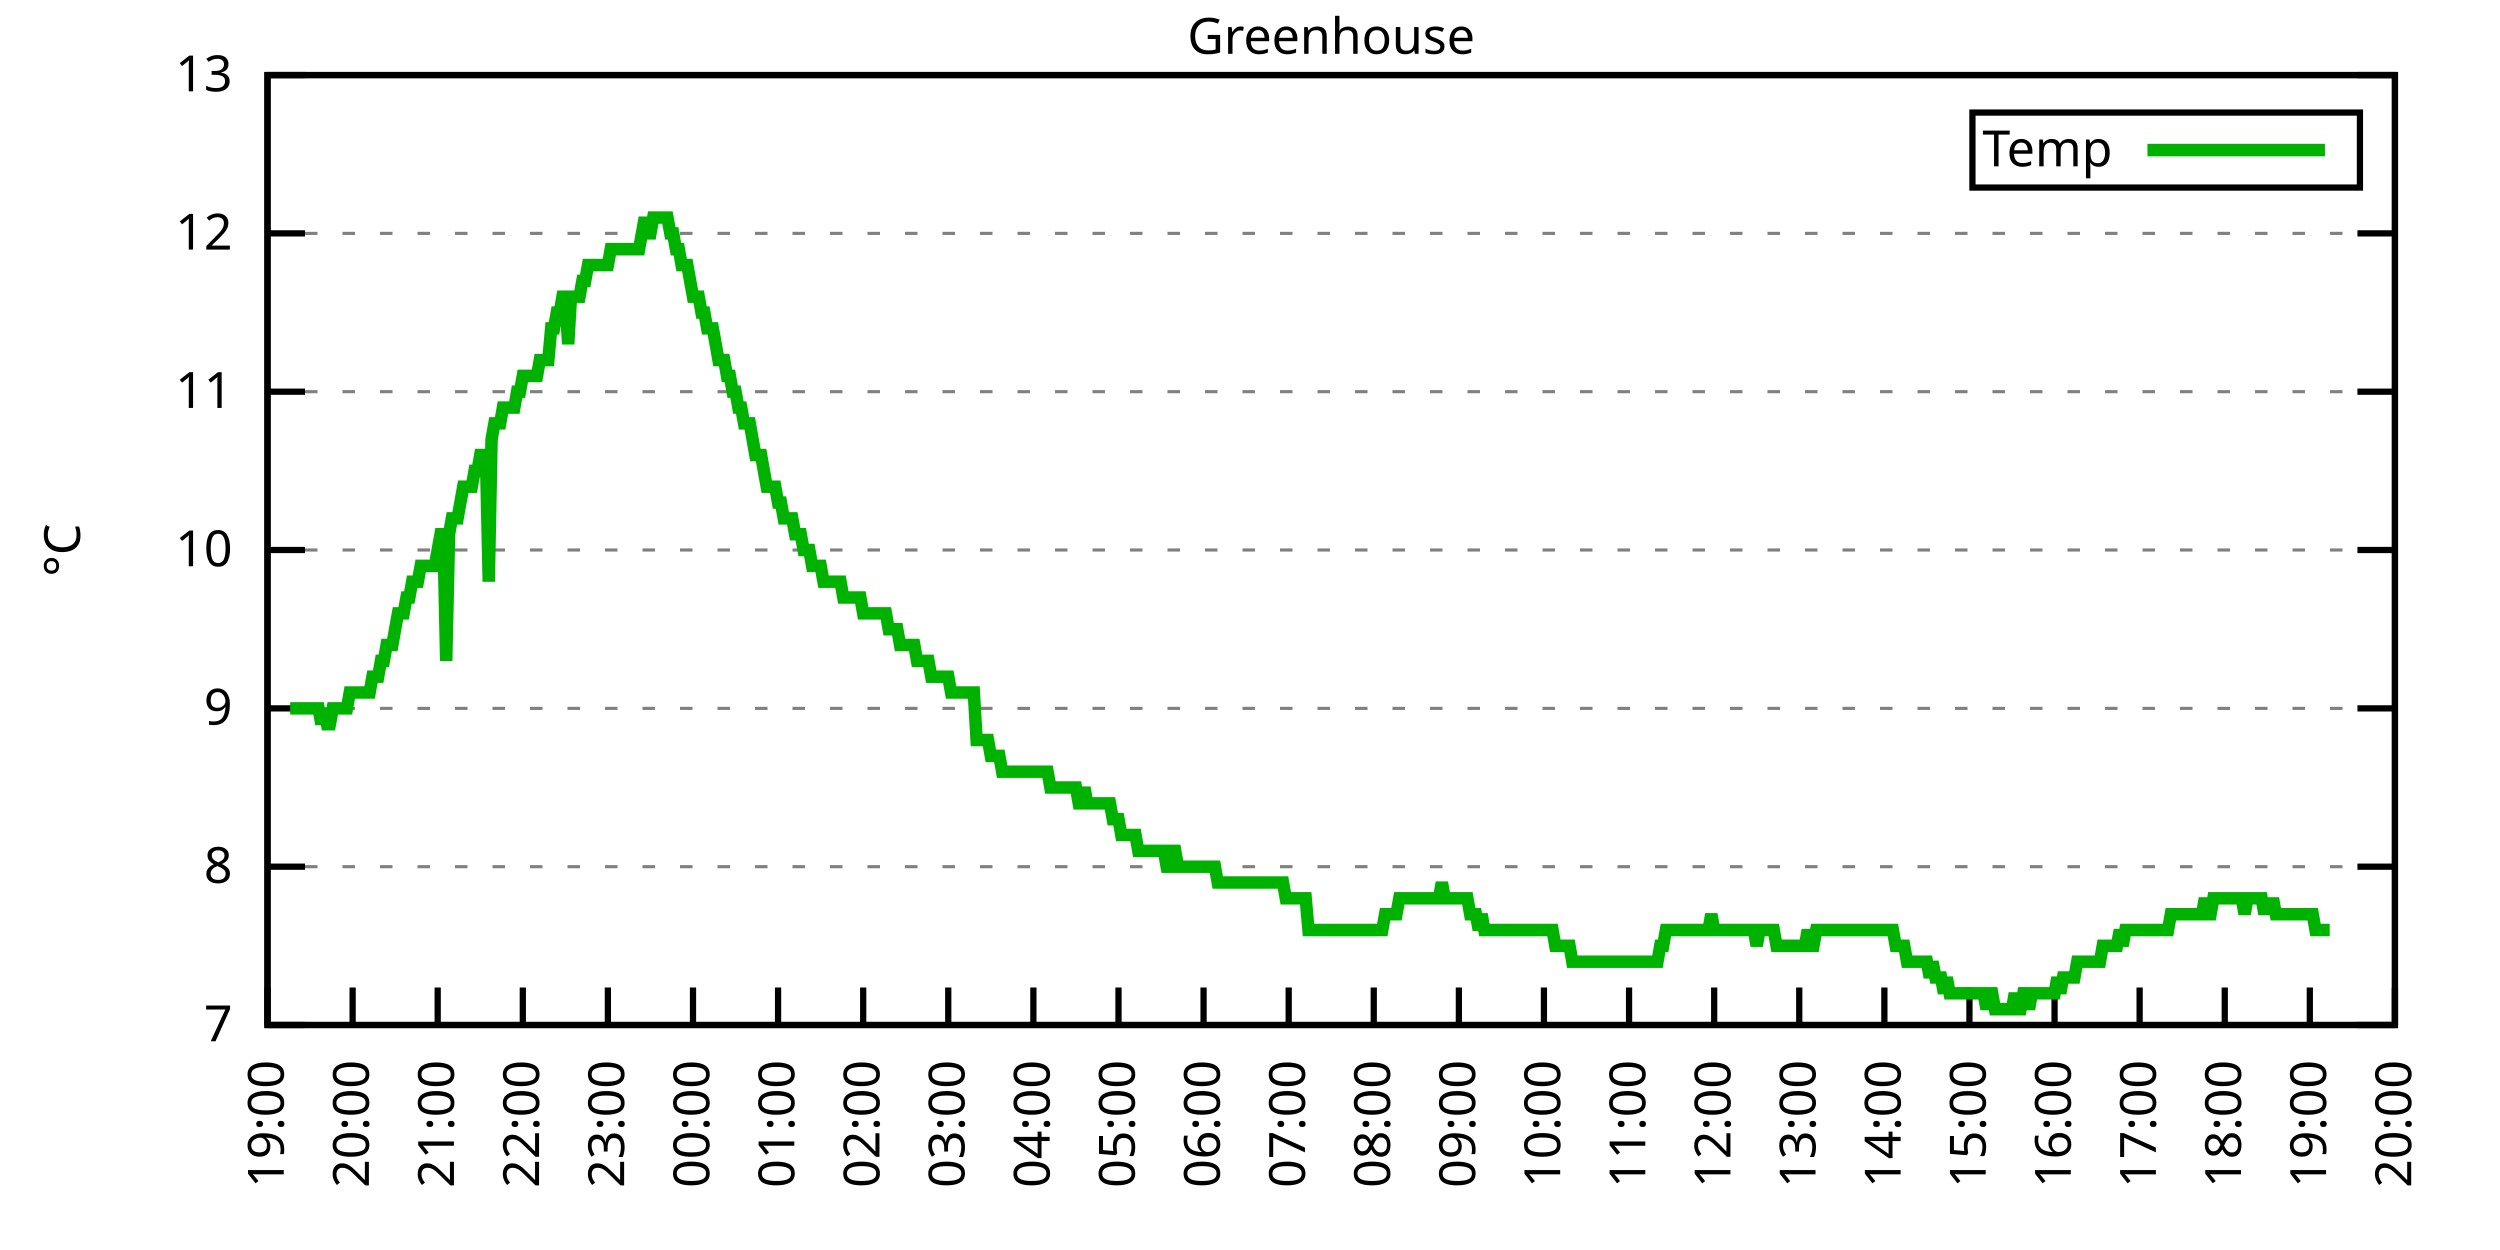
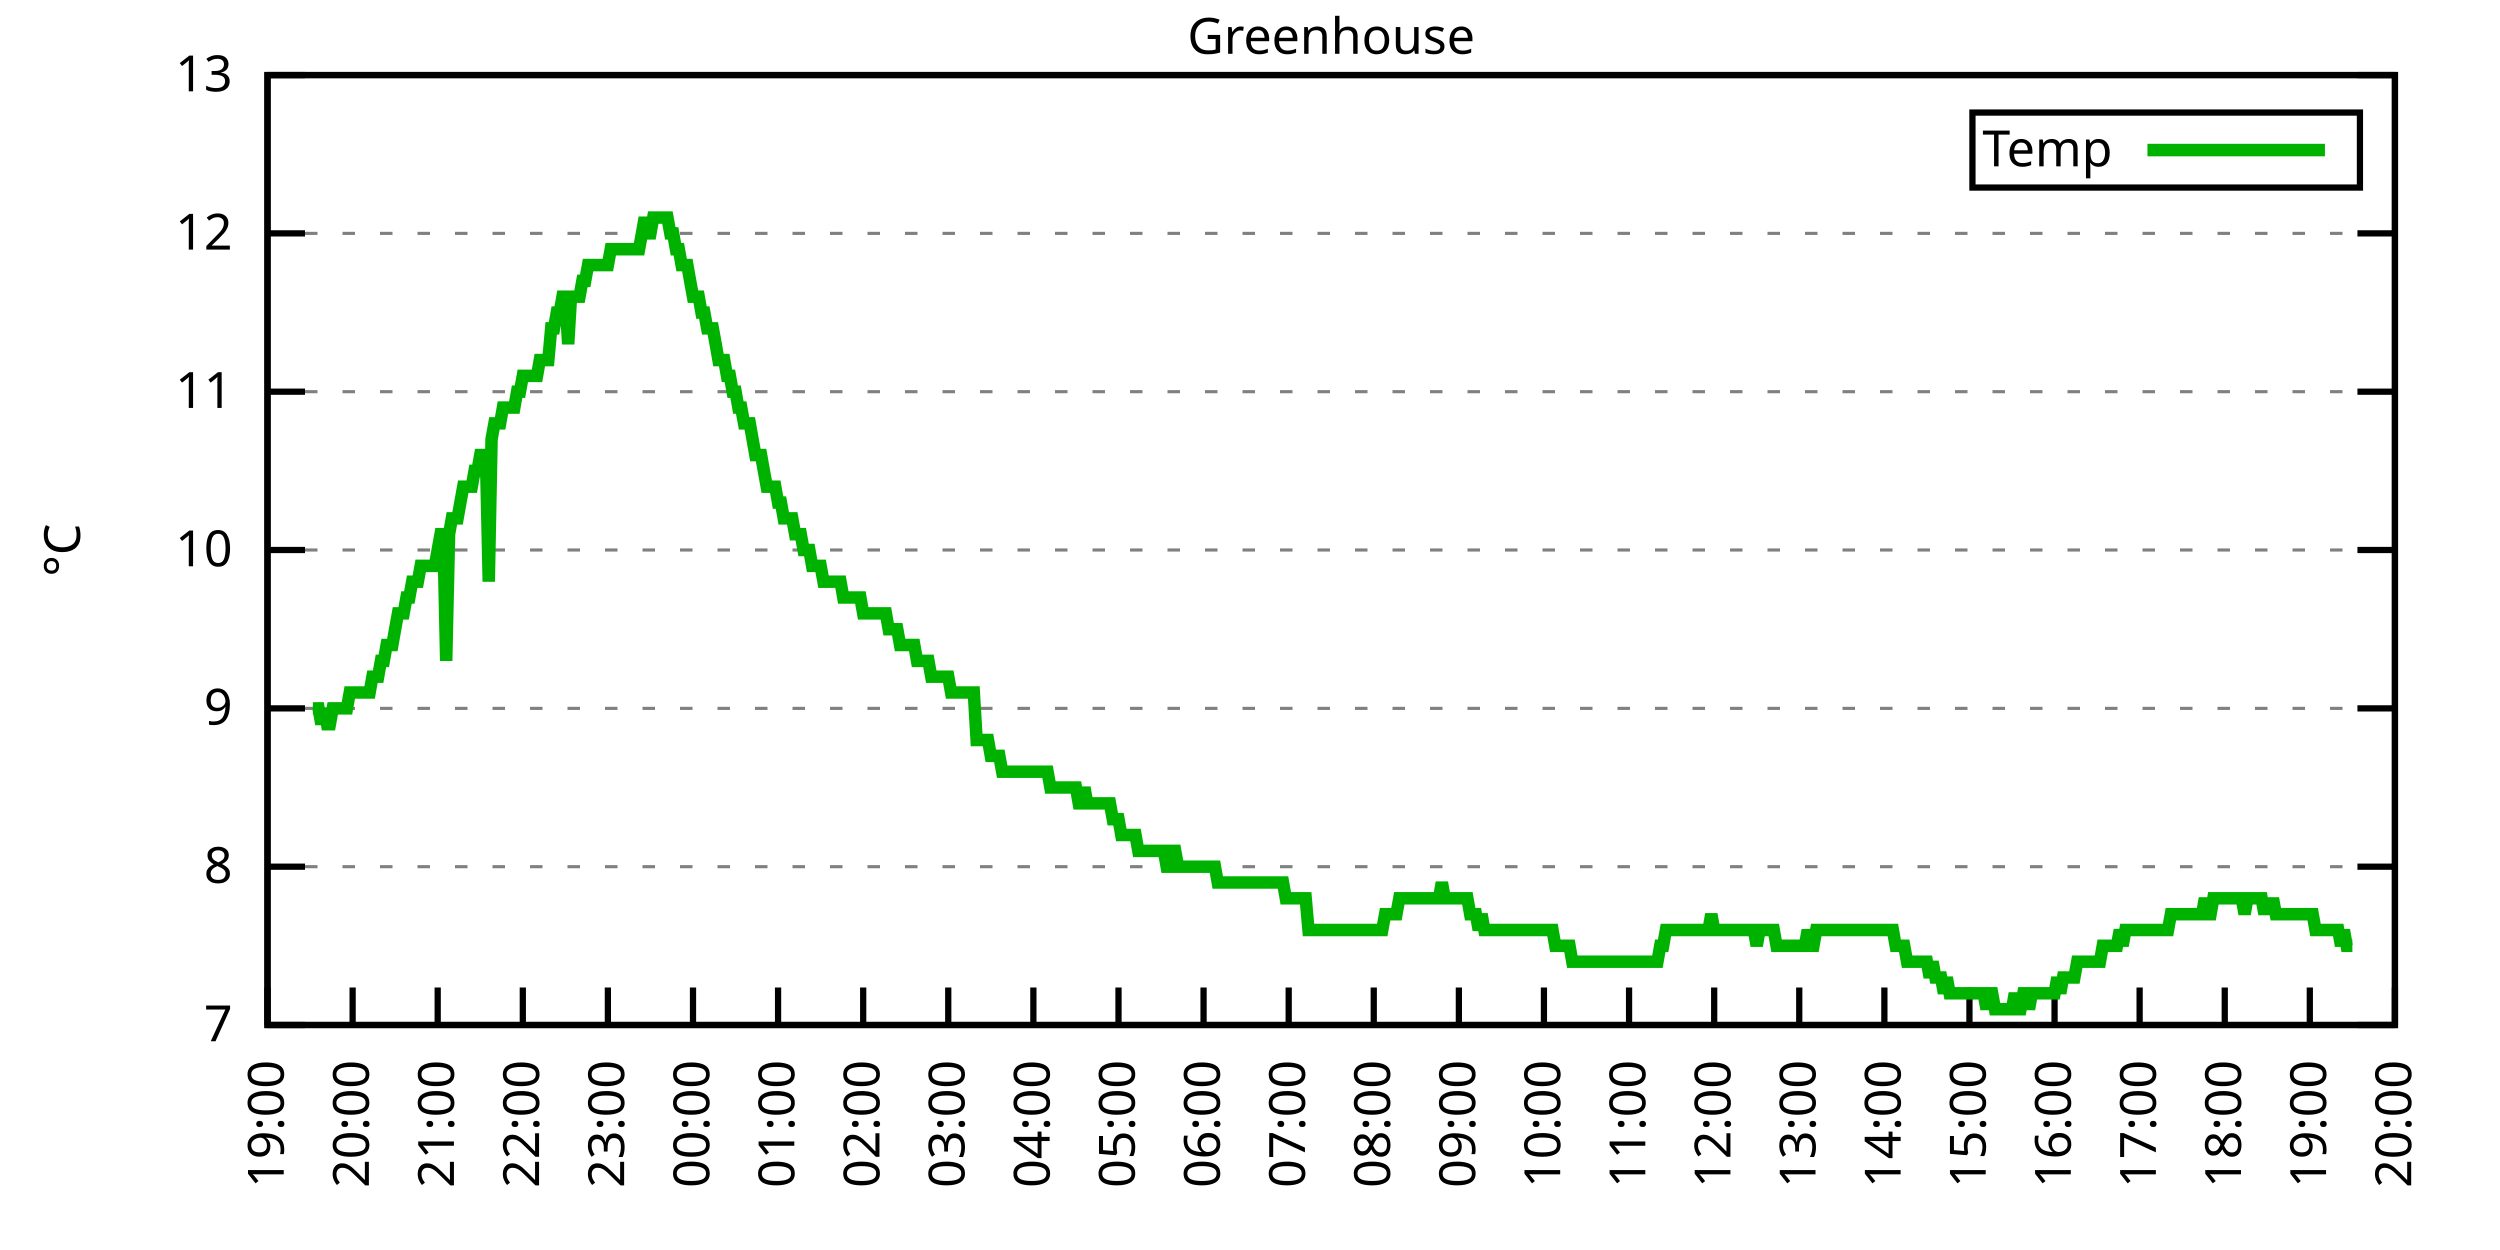
<svg xmlns="http://www.w3.org/2000/svg" xmlns:xlink="http://www.w3.org/1999/xlink" width="400" height="200" viewBox="0 0 400 200">
  <g id="gnuplot_canvas">
    <rect x="0" y="0" width="400" height="200" fill="none" />
    <defs>
      <circle id="gpDot" r="0.5" stroke-width="0.5" stroke="currentColor" />
      <path id="gpPt0" stroke-width="0.333" stroke="currentColor" d="M-1,0 h2 M0,-1 v2" />
      <path id="gpPt1" stroke-width="0.333" stroke="currentColor" d="M-1,-1 L1,1 M1,-1 L-1,1" />
      <path id="gpPt2" stroke-width="0.333" stroke="currentColor" d="M-1,0 L1,0 M0,-1 L0,1 M-1,-1 L1,1 M-1,1 L1,-1" />
      <rect id="gpPt3" stroke-width="0.333" stroke="currentColor" x="-1" y="-1" width="2" height="2" />
      <rect id="gpPt4" stroke-width="0.333" stroke="currentColor" fill="currentColor" x="-1" y="-1" width="2" height="2" />
      <circle id="gpPt5" stroke-width="0.333" stroke="currentColor" cx="0" cy="0" r="1" />
      <use xlink:href="#gpPt5" id="gpPt6" fill="currentColor" stroke="none" />
      <path id="gpPt7" stroke-width="0.333" stroke="currentColor" d="M0,-1.33 L-1.33,0.67 L1.33,0.67 z" />
      <use xlink:href="#gpPt7" id="gpPt8" fill="currentColor" stroke="none" />
      <use xlink:href="#gpPt7" id="gpPt9" stroke="currentColor" transform="rotate(180)" />
      <use xlink:href="#gpPt9" id="gpPt10" fill="currentColor" stroke="none" />
      <use xlink:href="#gpPt3" id="gpPt11" stroke="currentColor" transform="rotate(45)" />
      <use xlink:href="#gpPt11" id="gpPt12" fill="currentColor" stroke="none" />
      <path id="gpPt13" stroke-width="0.333" stroke="currentColor" d="M0,1.330 L1.265,0.411 L0.782,-1.067 L-0.782,-1.076 L-1.265,0.411 z" />
      <use xlink:href="#gpPt13" id="gpPt14" fill="currentColor" stroke="none" />
      <filter id="textbox" filterUnits="objectBoundingBox" x="0" y="0" height="1" width="1">
        <feFlood flood-color="white" flood-opacity="1" result="bgnd" />
        <feComposite in="SourceGraphic" in2="bgnd" operator="atop" />
      </filter>
      <filter id="greybox" filterUnits="objectBoundingBox" x="0" y="0" height="1" width="1">
        <feFlood flood-color="lightgrey" flood-opacity="1" result="grey" />
        <feComposite in="SourceGraphic" in2="grey" operator="atop" />
      </filter>
    </defs>
    <g fill="none" color="white" stroke="currentColor" stroke-width="1.00" stroke-linecap="butt" stroke-linejoin="miter">
</g>
    <g fill="none" color="black" stroke="currentColor" stroke-width="1.00" stroke-linecap="butt" stroke-linejoin="miter">
      <g stroke="none" shape-rendering="crispEdges">
        <polygon fill="rgb(255, 255, 255)" points="42.80,164.00 383.18,164.00 383.18,12.02 42.80,12.02 " />
      </g>
    </g>
    <g fill="none" color="black" stroke="currentColor" stroke-width="1.00" stroke-linecap="butt" stroke-linejoin="miter">
</g>
    <g fill="none" color="black" stroke="black" stroke-width="0.50" stroke-linecap="butt" stroke-linejoin="miter">
</g>
    <g fill="none" color="gray" stroke="currentColor" stroke-width="0.50" stroke-linecap="butt" stroke-linejoin="miter">
      <path stroke="gray" stroke-dasharray="2,4" class="gridline" d="M42.80,164.00 L383.19,164.00  " />
    </g>
    <g fill="none" color="gray" stroke="gray" stroke-width="1.00" stroke-linecap="butt" stroke-linejoin="miter">
</g>
    <g fill="none" color="black" stroke="currentColor" stroke-width="1.00" stroke-linecap="butt" stroke-linejoin="miter">
      <path stroke="black" d="M42.80,164.00 L48.80,164.00 M383.19,164.00 L377.19,164.00  " />
      <g transform="translate(37.20,166.60)" stroke="none" fill="black" font-family="Sans" font-size="8.00" text-anchor="end">
        <text>
          <tspan font-family="Sans"> 7</tspan>
        </text>
      </g>
    </g>
    <g fill="none" color="black" stroke="currentColor" stroke-width="1.00" stroke-linecap="butt" stroke-linejoin="miter">
</g>
    <g fill="none" color="black" stroke="black" stroke-width="0.50" stroke-linecap="butt" stroke-linejoin="miter">
</g>
    <g fill="none" color="gray" stroke="currentColor" stroke-width="0.50" stroke-linecap="butt" stroke-linejoin="miter">
      <path stroke="gray" stroke-dasharray="2,4" class="gridline" d="M42.80,138.67 L383.19,138.67  " />
    </g>
    <g fill="none" color="gray" stroke="gray" stroke-width="1.00" stroke-linecap="butt" stroke-linejoin="miter">
</g>
    <g fill="none" color="black" stroke="currentColor" stroke-width="1.00" stroke-linecap="butt" stroke-linejoin="miter">
      <path stroke="black" d="M42.80,138.67 L48.80,138.67 M383.19,138.67 L377.19,138.67  " />
      <g transform="translate(37.20,141.27)" stroke="none" fill="black" font-family="Sans" font-size="8.00" text-anchor="end">
        <text>
          <tspan font-family="Sans"> 8</tspan>
        </text>
      </g>
    </g>
    <g fill="none" color="black" stroke="currentColor" stroke-width="1.00" stroke-linecap="butt" stroke-linejoin="miter">
</g>
    <g fill="none" color="black" stroke="black" stroke-width="0.50" stroke-linecap="butt" stroke-linejoin="miter">
</g>
    <g fill="none" color="gray" stroke="currentColor" stroke-width="0.50" stroke-linecap="butt" stroke-linejoin="miter">
      <path stroke="gray" stroke-dasharray="2,4" class="gridline" d="M42.80,113.34 L383.19,113.34  " />
    </g>
    <g fill="none" color="gray" stroke="gray" stroke-width="1.00" stroke-linecap="butt" stroke-linejoin="miter">
</g>
    <g fill="none" color="black" stroke="currentColor" stroke-width="1.00" stroke-linecap="butt" stroke-linejoin="miter">
      <path stroke="black" d="M42.80,113.34 L48.80,113.34 M383.19,113.34 L377.19,113.34  " />
      <g transform="translate(37.20,115.94)" stroke="none" fill="black" font-family="Sans" font-size="8.00" text-anchor="end">
        <text>
          <tspan font-family="Sans"> 9</tspan>
        </text>
      </g>
    </g>
    <g fill="none" color="black" stroke="currentColor" stroke-width="1.00" stroke-linecap="butt" stroke-linejoin="miter">
</g>
    <g fill="none" color="black" stroke="black" stroke-width="0.50" stroke-linecap="butt" stroke-linejoin="miter">
</g>
    <g fill="none" color="gray" stroke="currentColor" stroke-width="0.50" stroke-linecap="butt" stroke-linejoin="miter">
      <path stroke="gray" stroke-dasharray="2,4" class="gridline" d="M42.80,88.00 L383.19,88.00  " />
    </g>
    <g fill="none" color="gray" stroke="gray" stroke-width="1.00" stroke-linecap="butt" stroke-linejoin="miter">
</g>
    <g fill="none" color="black" stroke="currentColor" stroke-width="1.00" stroke-linecap="butt" stroke-linejoin="miter">
      <path stroke="black" d="M42.80,88.00 L48.80,88.00 M383.19,88.00 L377.19,88.00  " />
      <g transform="translate(37.20,90.60)" stroke="none" fill="black" font-family="Sans" font-size="8.00" text-anchor="end">
        <text>
          <tspan font-family="Sans"> 10</tspan>
        </text>
      </g>
    </g>
    <g fill="none" color="black" stroke="currentColor" stroke-width="1.00" stroke-linecap="butt" stroke-linejoin="miter">
</g>
    <g fill="none" color="black" stroke="black" stroke-width="0.50" stroke-linecap="butt" stroke-linejoin="miter">
</g>
    <g fill="none" color="gray" stroke="currentColor" stroke-width="0.50" stroke-linecap="butt" stroke-linejoin="miter">
      <path stroke="gray" stroke-dasharray="2,4" class="gridline" d="M42.80,62.67 L383.19,62.67  " />
    </g>
    <g fill="none" color="gray" stroke="gray" stroke-width="1.00" stroke-linecap="butt" stroke-linejoin="miter">
</g>
    <g fill="none" color="black" stroke="currentColor" stroke-width="1.00" stroke-linecap="butt" stroke-linejoin="miter">
      <path stroke="black" d="M42.80,62.67 L48.80,62.67 M383.19,62.67 L377.19,62.67  " />
      <g transform="translate(37.20,65.27)" stroke="none" fill="black" font-family="Sans" font-size="8.00" text-anchor="end">
        <text>
          <tspan font-family="Sans"> 11</tspan>
        </text>
      </g>
    </g>
    <g fill="none" color="black" stroke="currentColor" stroke-width="1.00" stroke-linecap="butt" stroke-linejoin="miter">
</g>
    <g fill="none" color="black" stroke="black" stroke-width="0.50" stroke-linecap="butt" stroke-linejoin="miter">
</g>
    <g fill="none" color="gray" stroke="currentColor" stroke-width="0.50" stroke-linecap="butt" stroke-linejoin="miter">
      <path stroke="gray" stroke-dasharray="2,4" class="gridline" d="M42.80,37.34 L383.19,37.34  " />
    </g>
    <g fill="none" color="gray" stroke="gray" stroke-width="1.00" stroke-linecap="butt" stroke-linejoin="miter">
</g>
    <g fill="none" color="black" stroke="currentColor" stroke-width="1.00" stroke-linecap="butt" stroke-linejoin="miter">
      <path stroke="black" d="M42.80,37.34 L48.80,37.34 M383.19,37.34 L377.19,37.34  " />
      <g transform="translate(37.20,39.94)" stroke="none" fill="black" font-family="Sans" font-size="8.00" text-anchor="end">
        <text>
          <tspan font-family="Sans"> 12</tspan>
        </text>
      </g>
    </g>
    <g fill="none" color="black" stroke="currentColor" stroke-width="1.00" stroke-linecap="butt" stroke-linejoin="miter">
</g>
    <g fill="none" color="black" stroke="black" stroke-width="0.50" stroke-linecap="butt" stroke-linejoin="miter">
</g>
    <g fill="none" color="gray" stroke="currentColor" stroke-width="0.50" stroke-linecap="butt" stroke-linejoin="miter">
      <path stroke="gray" stroke-dasharray="2,4" class="gridline" d="M42.80,12.01 L383.19,12.01  " />
    </g>
    <g fill="none" color="gray" stroke="gray" stroke-width="1.00" stroke-linecap="butt" stroke-linejoin="miter">
</g>
    <g fill="none" color="black" stroke="currentColor" stroke-width="1.00" stroke-linecap="butt" stroke-linejoin="miter">
      <path stroke="black" d="M42.80,12.01 L48.80,12.01 M383.19,12.01 L377.19,12.01  " />
      <g transform="translate(37.20,14.61)" stroke="none" fill="black" font-family="Sans" font-size="8.00" text-anchor="end">
        <text>
          <tspan font-family="Sans"> 13</tspan>
        </text>
      </g>
    </g>
    <g fill="none" color="black" stroke="currentColor" stroke-width="1.00" stroke-linecap="butt" stroke-linejoin="miter">
      <path stroke="black" d="M42.80,164.00 L42.80,158.00  " />
      <g transform="translate(45.40,169.60) rotate(270.00)" stroke="none" fill="black" font-family="Sans" font-size="8.00" text-anchor="end">
        <text>
          <tspan font-family="Sans">19:00</tspan>
        </text>
      </g>
    </g>
    <g fill="none" color="black" stroke="currentColor" stroke-width="1.00" stroke-linecap="butt" stroke-linejoin="miter">
      <path stroke="black" d="M56.42,164.00 L56.42,158.00  " />
      <g transform="translate(59.02,169.60) rotate(270.00)" stroke="none" fill="black" font-family="Sans" font-size="8.00" text-anchor="end">
        <text>
          <tspan font-family="Sans">20:00</tspan>
        </text>
      </g>
    </g>
    <g fill="none" color="black" stroke="currentColor" stroke-width="1.00" stroke-linecap="butt" stroke-linejoin="miter">
      <path stroke="black" d="M70.03,164.00 L70.03,158.00  " />
      <g transform="translate(72.63,169.60) rotate(270.00)" stroke="none" fill="black" font-family="Sans" font-size="8.00" text-anchor="end">
        <text>
          <tspan font-family="Sans">21:00</tspan>
        </text>
      </g>
    </g>
    <g fill="none" color="black" stroke="currentColor" stroke-width="1.00" stroke-linecap="butt" stroke-linejoin="miter">
      <path stroke="black" d="M83.65,164.00 L83.65,158.00  " />
      <g transform="translate(86.25,169.60) rotate(270.00)" stroke="none" fill="black" font-family="Sans" font-size="8.00" text-anchor="end">
        <text>
          <tspan font-family="Sans">22:00</tspan>
        </text>
      </g>
    </g>
    <g fill="none" color="black" stroke="currentColor" stroke-width="1.00" stroke-linecap="butt" stroke-linejoin="miter">
      <path stroke="black" d="M97.26,164.00 L97.26,158.00  " />
      <g transform="translate(99.86,169.60) rotate(270.00)" stroke="none" fill="black" font-family="Sans" font-size="8.00" text-anchor="end">
        <text>
          <tspan font-family="Sans">23:00</tspan>
        </text>
      </g>
    </g>
    <g fill="none" color="black" stroke="currentColor" stroke-width="1.00" stroke-linecap="butt" stroke-linejoin="miter">
      <path stroke="black" d="M110.88,164.00 L110.88,158.00  " />
      <g transform="translate(113.48,169.60) rotate(270.00)" stroke="none" fill="black" font-family="Sans" font-size="8.00" text-anchor="end">
        <text>
          <tspan font-family="Sans">00:00</tspan>
        </text>
      </g>
    </g>
    <g fill="none" color="black" stroke="currentColor" stroke-width="1.00" stroke-linecap="butt" stroke-linejoin="miter">
      <path stroke="black" d="M124.49,164.00 L124.49,158.00  " />
      <g transform="translate(127.09,169.60) rotate(270.00)" stroke="none" fill="black" font-family="Sans" font-size="8.00" text-anchor="end">
        <text>
          <tspan font-family="Sans">01:00</tspan>
        </text>
      </g>
    </g>
    <g fill="none" color="black" stroke="currentColor" stroke-width="1.00" stroke-linecap="butt" stroke-linejoin="miter">
      <path stroke="black" d="M138.11,164.00 L138.11,158.00  " />
      <g transform="translate(140.71,169.60) rotate(270.00)" stroke="none" fill="black" font-family="Sans" font-size="8.00" text-anchor="end">
        <text>
          <tspan font-family="Sans">02:00</tspan>
        </text>
      </g>
    </g>
    <g fill="none" color="black" stroke="currentColor" stroke-width="1.00" stroke-linecap="butt" stroke-linejoin="miter">
      <path stroke="black" d="M151.72,164.00 L151.72,158.00  " />
      <g transform="translate(154.32,169.60) rotate(270.00)" stroke="none" fill="black" font-family="Sans" font-size="8.00" text-anchor="end">
        <text>
          <tspan font-family="Sans">03:00</tspan>
        </text>
      </g>
    </g>
    <g fill="none" color="black" stroke="currentColor" stroke-width="1.00" stroke-linecap="butt" stroke-linejoin="miter">
      <path stroke="black" d="M165.34,164.00 L165.34,158.00  " />
      <g transform="translate(167.94,169.60) rotate(270.00)" stroke="none" fill="black" font-family="Sans" font-size="8.00" text-anchor="end">
        <text>
          <tspan font-family="Sans">04:00</tspan>
        </text>
      </g>
    </g>
    <g fill="none" color="black" stroke="currentColor" stroke-width="1.00" stroke-linecap="butt" stroke-linejoin="miter">
      <path stroke="black" d="M178.96,164.00 L178.96,158.00  " />
      <g transform="translate(181.56,169.60) rotate(270.00)" stroke="none" fill="black" font-family="Sans" font-size="8.00" text-anchor="end">
        <text>
          <tspan font-family="Sans">05:00</tspan>
        </text>
      </g>
    </g>
    <g fill="none" color="black" stroke="currentColor" stroke-width="1.00" stroke-linecap="butt" stroke-linejoin="miter">
      <path stroke="black" d="M192.57,164.00 L192.57,158.00  " />
      <g transform="translate(195.17,169.60) rotate(270.00)" stroke="none" fill="black" font-family="Sans" font-size="8.00" text-anchor="end">
        <text>
          <tspan font-family="Sans">06:00</tspan>
        </text>
      </g>
    </g>
    <g fill="none" color="black" stroke="currentColor" stroke-width="1.00" stroke-linecap="butt" stroke-linejoin="miter">
      <path stroke="black" d="M206.19,164.00 L206.19,158.00  " />
      <g transform="translate(208.79,169.60) rotate(270.00)" stroke="none" fill="black" font-family="Sans" font-size="8.00" text-anchor="end">
        <text>
          <tspan font-family="Sans">07:00</tspan>
        </text>
      </g>
    </g>
    <g fill="none" color="black" stroke="currentColor" stroke-width="1.00" stroke-linecap="butt" stroke-linejoin="miter">
      <path stroke="black" d="M219.80,164.00 L219.80,158.00  " />
      <g transform="translate(222.40,169.60) rotate(270.00)" stroke="none" fill="black" font-family="Sans" font-size="8.00" text-anchor="end">
        <text>
          <tspan font-family="Sans">08:00</tspan>
        </text>
      </g>
    </g>
    <g fill="none" color="black" stroke="currentColor" stroke-width="1.00" stroke-linecap="butt" stroke-linejoin="miter">
      <path stroke="black" d="M233.42,164.00 L233.42,158.00  " />
      <g transform="translate(236.02,169.60) rotate(270.00)" stroke="none" fill="black" font-family="Sans" font-size="8.00" text-anchor="end">
        <text>
          <tspan font-family="Sans">09:00</tspan>
        </text>
      </g>
    </g>
    <g fill="none" color="black" stroke="currentColor" stroke-width="1.00" stroke-linecap="butt" stroke-linejoin="miter">
      <path stroke="black" d="M247.03,164.00 L247.03,158.00  " />
      <g transform="translate(249.63,169.60) rotate(270.00)" stroke="none" fill="black" font-family="Sans" font-size="8.00" text-anchor="end">
        <text>
          <tspan font-family="Sans">10:00</tspan>
        </text>
      </g>
    </g>
    <g fill="none" color="black" stroke="currentColor" stroke-width="1.00" stroke-linecap="butt" stroke-linejoin="miter">
      <path stroke="black" d="M260.65,164.00 L260.65,158.00  " />
      <g transform="translate(263.25,169.60) rotate(270.00)" stroke="none" fill="black" font-family="Sans" font-size="8.00" text-anchor="end">
        <text>
          <tspan font-family="Sans">11:00</tspan>
        </text>
      </g>
    </g>
    <g fill="none" color="black" stroke="currentColor" stroke-width="1.00" stroke-linecap="butt" stroke-linejoin="miter">
      <path stroke="black" d="M274.27,164.00 L274.27,158.00  " />
      <g transform="translate(276.87,169.60) rotate(270.00)" stroke="none" fill="black" font-family="Sans" font-size="8.00" text-anchor="end">
        <text>
          <tspan font-family="Sans">12:00</tspan>
        </text>
      </g>
    </g>
    <g fill="none" color="black" stroke="currentColor" stroke-width="1.00" stroke-linecap="butt" stroke-linejoin="miter">
      <path stroke="black" d="M287.88,164.00 L287.88,158.00  " />
      <g transform="translate(290.48,169.60) rotate(270.00)" stroke="none" fill="black" font-family="Sans" font-size="8.00" text-anchor="end">
        <text>
          <tspan font-family="Sans">13:00</tspan>
        </text>
      </g>
    </g>
    <g fill="none" color="black" stroke="currentColor" stroke-width="1.00" stroke-linecap="butt" stroke-linejoin="miter">
      <path stroke="black" d="M301.50,164.00 L301.50,158.00  " />
      <g transform="translate(304.10,169.60) rotate(270.00)" stroke="none" fill="black" font-family="Sans" font-size="8.00" text-anchor="end">
        <text>
          <tspan font-family="Sans">14:00</tspan>
        </text>
      </g>
    </g>
    <g fill="none" color="black" stroke="currentColor" stroke-width="1.00" stroke-linecap="butt" stroke-linejoin="miter">
      <path stroke="black" d="M315.11,164.00 L315.11,158.00  " />
      <g transform="translate(317.71,169.60) rotate(270.00)" stroke="none" fill="black" font-family="Sans" font-size="8.00" text-anchor="end">
        <text>
          <tspan font-family="Sans">15:00</tspan>
        </text>
      </g>
    </g>
    <g fill="none" color="black" stroke="currentColor" stroke-width="1.00" stroke-linecap="butt" stroke-linejoin="miter">
      <path stroke="black" d="M328.73,164.00 L328.73,158.00  " />
      <g transform="translate(331.33,169.60) rotate(270.00)" stroke="none" fill="black" font-family="Sans" font-size="8.00" text-anchor="end">
        <text>
          <tspan font-family="Sans">16:00</tspan>
        </text>
      </g>
    </g>
    <g fill="none" color="black" stroke="currentColor" stroke-width="1.00" stroke-linecap="butt" stroke-linejoin="miter">
      <path stroke="black" d="M342.34,164.00 L342.34,158.00  " />
      <g transform="translate(344.94,169.60) rotate(270.00)" stroke="none" fill="black" font-family="Sans" font-size="8.00" text-anchor="end">
        <text>
          <tspan font-family="Sans">17:00</tspan>
        </text>
      </g>
    </g>
    <g fill="none" color="black" stroke="currentColor" stroke-width="1.00" stroke-linecap="butt" stroke-linejoin="miter">
      <path stroke="black" d="M355.96,164.00 L355.96,158.00  " />
      <g transform="translate(358.56,169.60) rotate(270.00)" stroke="none" fill="black" font-family="Sans" font-size="8.00" text-anchor="end">
        <text>
          <tspan font-family="Sans">18:00</tspan>
        </text>
      </g>
    </g>
    <g fill="none" color="black" stroke="currentColor" stroke-width="1.00" stroke-linecap="butt" stroke-linejoin="miter">
      <path stroke="black" d="M369.57,164.00 L369.57,158.00  " />
      <g transform="translate(372.17,169.60) rotate(270.00)" stroke="none" fill="black" font-family="Sans" font-size="8.00" text-anchor="end">
        <text>
          <tspan font-family="Sans">19:00</tspan>
        </text>
      </g>
    </g>
    <g fill="none" color="black" stroke="currentColor" stroke-width="1.00" stroke-linecap="butt" stroke-linejoin="miter">
      <path stroke="black" d="M383.19,164.00 L383.19,158.00  " />
      <g transform="translate(385.79,169.60) rotate(270.00)" stroke="none" fill="black" font-family="Sans" font-size="8.00" text-anchor="end">
        <text>
          <tspan font-family="Sans">20:00</tspan>
        </text>
      </g>
    </g>
    <g fill="none" color="black" stroke="currentColor" stroke-width="1.00" stroke-linecap="butt" stroke-linejoin="miter">
</g>
    <g fill="none" color="black" stroke="currentColor" stroke-width="1.00" stroke-linecap="butt" stroke-linejoin="miter">
      <path stroke="black" d="M42.80,12.01 L42.80,164.00 L383.19,164.00 L383.19,12.01 L42.80,12.01 Z  " />
    </g>
    <g fill="none" color="black" stroke="currentColor" stroke-width="1.00" stroke-linecap="butt" stroke-linejoin="miter">
</g>
    <g fill="none" color="black" stroke="currentColor" stroke-width="1.00" stroke-linecap="butt" stroke-linejoin="miter">
      <path stroke="black" d="M315.59,30.01 L315.59,18.01 L377.59,18.01 L377.59,30.01 L315.59,30.01 Z  " />
    </g>
    <g id="Greenhouse_plot_1">
      <g fill="none" color="white" stroke="black" stroke-width="2.00" stroke-linecap="butt" stroke-linejoin="miter">
</g>
      <g fill="none" color="black" stroke="currentColor" stroke-width="2.00" stroke-linecap="butt" stroke-linejoin="miter">
        <g transform="translate(337.99,26.61)" stroke="none" fill="black" font-family="Sans" font-size="8.00" text-anchor="end">
          <text>
            <tspan font-family="Sans">Temp</tspan>
          </text>
        </g>
      </g>
      <g fill="none" color="black" stroke="currentColor" stroke-width="2.00" stroke-linecap="butt" stroke-linejoin="miter">
-         <path stroke="rgb(  0, 178,   0)" d="M343.59,24.01 L371.99,24.01 M46.43,113.34 L46.88,113.34 L47.34,113.34 L47.79,113.34 L48.25,113.34 L48.70,113.34   L49.15,113.34 L49.61,113.34 L50.06,113.34 L50.52,113.34 L50.97,113.34 L51.42,115.87 L51.88,113.34 L52.33,115.87   L52.78,115.87 L53.24,113.34 L53.69,113.34 L54.15,113.34 L54.60,113.34 L55.05,113.34 L55.51,113.34 L55.96,110.80   L56.42,110.80 L56.87,110.80 L57.32,110.80 L57.78,110.80 L58.23,110.80 L58.68,110.80 L59.14,110.80 L59.59,108.27   L60.05,108.27 L60.50,108.27 L60.95,105.74 L61.41,105.74 L61.86,103.20 L62.32,103.20 L62.77,103.20 L63.22,100.67   L63.68,98.14 L64.13,98.14 L64.58,98.14 L65.04,95.60 L65.49,95.60 L65.95,93.07 L66.40,93.07 L66.85,93.07   L67.31,90.54 L67.76,90.54 L68.22,90.54 L68.67,90.54 L69.12,90.54 L69.58,90.54 L70.03,88.00 L70.49,85.47   L70.94,85.47 L71.39,105.74 L71.85,85.47 L72.30,82.94 L72.75,82.94 L73.21,82.94 L73.66,80.41 L74.12,77.87   L74.57,77.87 L75.02,77.87 L75.48,77.87 L75.93,75.34 L76.39,75.34 L76.84,72.81 L77.29,72.81 L77.75,72.81   L78.20,93.07 L78.65,70.27 L79.11,67.74 L79.56,67.74 L80.02,67.74 L80.47,65.21 L80.92,65.21 L81.38,65.21   L81.83,65.21 L82.29,65.21 L82.74,62.67 L83.19,62.67 L83.65,60.14 L84.10,60.14 L84.55,60.14 L85.01,60.14   L85.46,60.14 L85.92,60.14 L86.37,57.61 L86.82,57.61 L87.28,57.61 L87.73,57.61 L88.19,52.54 L88.64,52.54   L89.09,50.01 L89.55,50.01 L90.00,47.47 L90.45,47.47 L90.91,55.07 L91.36,47.47 L91.82,47.47 L92.27,47.47   L92.72,47.47 L93.18,44.94 L93.63,44.94 L94.09,42.41 L94.54,42.41 L94.99,42.41 L95.45,42.41 L95.90,42.41   L96.35,42.41 L96.81,42.41 L97.26,42.41 L97.72,39.87 L98.17,39.87 L98.62,39.87 L99.08,39.87 L99.53,39.87   L99.99,39.87 L100.44,39.87 L100.89,39.87 L101.35,39.87 L101.80,39.87 L102.25,39.87 L102.71,37.34 L103.16,34.81   L103.62,37.34 L104.07,37.34 L104.52,34.81 L104.98,34.81 L105.43,34.81 L105.89,34.81 L106.34,34.81 L106.79,34.81   L107.25,37.34 L107.70,37.34 L108.15,39.87 L108.61,39.87 L109.06,42.41 L109.52,42.41 L109.97,42.41 L110.42,44.94   L110.88,47.47 L111.33,47.47 L111.79,47.47 L112.24,50.01 L112.69,50.01 L113.15,52.54 L113.60,52.54 L114.05,52.54   L114.51,55.07 L114.96,57.61 L115.42,57.61 L115.87,57.61 L116.32,60.14 L116.78,60.14 L117.23,62.67 L117.69,62.67   L118.14,65.21 L118.59,65.21 L119.05,67.74 L119.50,67.74 L119.96,67.74 L120.41,70.27 L120.86,72.81 L121.32,72.81   L121.77,72.81 L122.22,75.34 L122.68,77.87 L123.13,77.87 L123.59,77.87 L124.04,77.87 L124.49,80.41 L124.95,80.41   L125.40,82.94 L125.86,82.94 L126.31,82.94 L126.76,82.94 L127.22,85.47 L127.67,85.47 L128.12,85.47 L128.58,88.00   L129.03,88.00 L129.49,88.00 L129.94,90.54 L130.39,90.54 L130.85,90.54 L131.30,90.54 L131.76,93.07 L132.21,93.07   L132.66,93.07 L133.12,93.07 L133.57,93.07 L134.02,93.07 L134.48,93.07 L134.93,95.60 L135.39,95.60 L135.84,95.60   L136.29,95.60 L136.75,95.60 L137.20,95.60 L137.66,95.60 L138.11,98.14 L138.56,98.14 L139.02,98.14 L139.47,98.14   L139.92,98.14 L140.38,98.14 L140.83,98.14 L141.29,98.14 L141.74,98.14 L142.19,100.67 L142.65,100.67 L143.10,100.67   L143.56,100.67 L144.01,103.20 L144.46,103.20 L144.92,103.20 L145.37,103.20 L145.82,103.20 L146.28,103.20 L146.73,105.74   L147.19,105.74 L147.64,105.74 L148.09,105.74 L148.55,105.74 L149.00,108.27 L149.46,108.27 L149.91,108.27 L150.36,108.27   L150.82,108.27 L151.27,108.27 L151.72,108.27 L152.18,110.80 L152.63,110.80 L153.09,110.80 L153.54,110.80 L153.99,110.80   L154.45,110.80 L154.90,110.80 L155.36,110.80 L155.81,110.80 L156.26,118.40 L156.72,118.40 L157.17,118.40 L157.62,118.40   L158.08,118.40 L158.53,120.94 L158.99,120.94 L159.44,120.94 L159.89,120.94 L160.35,123.47 L160.80,123.47 L161.26,123.47   L161.71,123.47 L162.16,123.47 L162.62,123.47 L163.07,123.47 L163.52,123.47 L163.98,123.47 L164.43,123.47 L164.89,123.47   L165.34,123.47 L165.79,123.47 L166.25,123.47 L166.70,123.47 L167.16,123.47 L167.61,123.47 L168.06,126.00 L168.52,126.00   L168.97,126.00 L169.43,126.00 L169.88,126.00 L170.33,126.00 L170.79,126.00 L171.24,126.00 L171.69,126.00 L172.15,126.00   L172.60,128.54 L173.06,128.54 L173.51,126.00 L173.96,128.54 L174.42,128.54 L174.87,128.54 L175.33,128.54 L175.78,128.54   L176.23,128.54 L176.69,128.54 L177.14,128.54 L177.59,128.54 L178.05,131.07 L178.50,131.07 L178.96,131.07 L179.41,133.60   L179.86,133.60 L180.32,133.60 L180.77,133.60 L181.23,133.60 L181.68,133.60 L182.13,136.14 L182.59,136.14 L183.04,136.14   L183.49,136.14 L183.95,136.14 L184.40,136.14 L184.86,136.14 L185.31,136.14 L185.76,136.14 L186.22,136.14 L186.67,138.67   L187.13,138.67 L187.58,136.14 L188.03,136.14 L188.49,138.67 L188.94,138.67 L189.39,138.67 L189.85,138.67 L190.30,138.67   L190.76,138.67 L191.21,138.67 L191.66,138.67 L192.12,138.67 L192.57,138.67 L193.03,138.67 L193.48,138.67 L193.93,138.67   L194.39,138.67 L194.84,141.20 L195.29,141.20 L195.75,141.20 L196.20,141.20 L196.66,141.20 L197.11,141.20 L197.56,141.20   L198.02,141.20 L198.47,141.20 L198.93,141.20 L199.38,141.20 L199.83,141.20 L200.29,141.20 L200.74,141.20 L201.19,141.20   L201.65,141.20 L202.10,141.20 L202.56,141.20 L203.01,141.20 L203.46,141.20 L203.92,141.20 L204.37,141.20 L204.83,141.20   L205.28,141.20 L205.73,143.73 L206.19,143.73 L206.64,143.73 L207.09,143.73 L207.55,143.73 L208.00,143.73 L208.46,143.73   L208.91,143.73 L209.36,148.80 L209.82,148.80 L210.27,148.80 L210.73,148.80 L211.18,148.80 L211.63,148.80 L212.09,148.80   L212.54,148.80 L213.00,148.80 L213.45,148.80 L213.90,148.80 L214.36,148.80 L214.81,148.80 L215.26,148.80 L215.72,148.80   L216.17,148.80 L216.63,148.80 L217.08,148.80 L217.53,148.80 L217.99,148.80 L218.44,148.80 L218.90,148.80 L219.35,148.80   L219.80,148.80 L220.26,148.80 L220.71,148.80 L221.16,148.80 L221.62,146.27 L222.07,146.27 L222.53,146.27 L222.98,146.27   L223.43,146.27 L223.89,143.73 L224.34,143.73 L224.80,143.73 L225.25,143.73 L225.70,143.73 L226.16,143.73 L226.61,143.73   L227.06,143.73 L227.52,143.73 L227.97,143.73 L228.43,143.73 L228.88,143.73 L229.33,143.73 L229.79,143.73 L230.24,143.73   L230.70,141.20 L231.15,143.73 L231.60,143.73 L232.06,143.73 L232.51,143.73 L232.96,143.73 L233.42,143.73 L233.87,143.73   L234.33,143.73 L234.78,143.73 L235.23,146.27 L235.69,146.27 L236.14,146.27 L236.60,148.80 L237.05,146.27 L237.50,148.80   L237.96,148.80 L238.41,148.80 L238.86,148.80 L239.32,148.80 L239.77,148.80 L240.23,148.80 L240.68,148.80 L241.13,148.80   L241.59,148.80 L242.04,148.80 L242.50,148.80 L242.95,148.80 L243.40,148.80 L243.86,148.80 L244.31,148.80 L244.76,148.80   L245.22,148.80 L245.67,148.80 L246.13,148.80 L246.58,148.80 L247.03,148.80 L247.49,148.80 L247.94,148.80 L248.40,148.80   L248.85,151.33 L249.30,151.33 L249.76,151.33 L250.21,151.33 L250.66,151.33 L251.12,151.33 L251.57,153.87 L252.03,153.87   L252.48,153.87 L252.93,153.87 L253.39,153.87 L253.84,153.87 L254.30,153.87 L254.75,153.87 L255.20,153.87 L255.66,153.87   L256.11,153.87 L256.56,153.87 L257.02,153.87 L257.47,153.87 L257.93,153.87 L258.38,153.87 L258.83,153.87 L259.29,153.87   L259.74,153.87 L260.20,153.87 L260.65,153.87 L261.10,153.87 L261.56,153.87 L262.01,153.87 L262.47,153.87 L262.92,153.87   L263.37,153.87 L263.83,153.87 L264.28,153.87 L264.73,153.87 L265.19,153.87 L265.64,151.33 L266.10,151.33 L266.55,148.80   L267.00,148.80 L267.46,148.80 L267.91,148.80 L268.37,148.80 L268.82,148.80 L269.27,148.80 L269.73,148.80 L270.18,148.80   L270.63,148.80 L271.09,148.80 L271.54,148.80 L272.00,148.80 L272.45,148.80 L272.90,148.80 L273.36,148.80 L273.81,146.27   L274.27,148.80 L274.72,148.80 L275.17,148.80 L275.63,148.80 L276.08,148.80 L276.53,148.80 L276.99,148.80 L277.44,148.80   L277.90,148.80 L278.35,148.80 L278.80,148.80 L279.26,148.80 L279.71,148.80 L280.17,148.80 L280.62,148.80 L281.07,151.33   L281.53,148.80 L281.98,148.80 L282.43,148.80 L282.89,148.80 L283.34,148.80 L283.80,148.80 L284.25,151.33 L284.70,151.33   L285.16,151.33 L285.61,151.33 L286.07,151.33 L286.52,151.33 L286.97,151.33 L287.43,151.33 L287.88,151.33 L288.33,151.33   L288.79,151.33 L289.24,148.80 L289.70,151.33 L290.15,151.33 L290.60,148.80 L291.06,148.80 L291.51,148.80 L291.97,148.80   L292.42,148.80 L292.87,148.80 L293.33,148.80 L293.78,148.80 L294.23,148.80 L294.69,148.80 L295.14,148.80 L295.60,148.80   L296.05,148.80 L296.50,148.80 L296.96,148.80 L297.41,148.80 L297.87,148.80 L298.32,148.80 L298.77,148.80 L299.23,148.80   L299.68,148.80 L300.13,148.80 L300.59,148.80 L301.04,148.80 L301.50,148.80 L301.95,148.80 L302.40,148.80 L302.86,148.80   L303.31,151.33 L303.77,151.33 L304.22,151.33 L304.67,151.33 L305.13,153.87 L305.58,153.87 L306.03,153.87 L306.49,153.87   L306.94,153.87 L307.40,153.87 L307.85,153.87 L308.30,153.87 L308.76,156.40 L309.21,153.87 L309.67,156.40 L310.12,156.40   L310.57,156.40 L311.03,158.93 L311.48,156.40 L311.94,158.93 L312.39,158.93 L312.84,158.93 L313.30,158.93 L313.75,158.93   L314.20,158.93 L314.66,158.93 L315.11,158.93 L315.57,158.93 L316.02,158.93 L316.47,158.93 L316.93,158.93 L317.38,158.93   L317.84,161.47 L318.29,158.93 L318.74,158.93 L319.20,161.47 L319.65,161.47 L320.10,161.47 L320.56,161.47 L321.01,161.47   L321.47,161.47 L321.92,161.47 L322.37,158.93 L322.83,161.47 L323.28,161.47 L323.74,158.93 L324.19,158.93 L324.64,161.47   L325.10,158.93 L325.55,158.93 L326.00,158.93 L326.46,158.93 L326.91,158.93 L327.37,158.93 L327.82,158.93 L328.27,158.93   L328.73,158.93 L329.18,156.40 L329.64,158.93 L330.09,156.40 L330.54,156.40 L331.00,156.40 L331.45,156.40 L331.90,156.40   L332.36,153.87 L332.81,153.87 L333.27,153.87 L333.72,153.87 L334.17,153.87 L334.63,153.87 L335.08,153.87 L335.54,153.87   L335.99,153.87 L336.44,151.33 L336.90,151.33 L337.35,151.33 L337.80,151.33 L338.26,151.33 L338.71,151.33 L339.17,148.80   L339.62,151.33 L340.07,148.80 L340.53,148.80 L340.98,148.80 L341.44,148.80 L341.89,148.80 L342.34,148.80 L342.80,148.80   L343.25,148.80 L343.70,148.80 L344.16,148.80 L344.61,148.80 L345.07,148.80 L345.52,148.80 L345.97,148.80 L346.43,148.80   L346.88,148.80 L347.34,146.27 L347.79,146.27 L348.24,146.27 L348.70,146.27 L349.15,146.27 L349.60,146.27 L350.06,146.27   L350.51,146.27 L350.97,146.27 L351.42,146.27 L351.87,146.27 L352.33,146.27 L352.78,143.73 L353.24,146.27 L353.69,146.27   L354.14,143.73 L354.60,143.73 L355.05,143.73 L355.50,143.73 L355.96,143.73 L356.41,143.73 L356.87,143.73 L357.32,143.73   L357.77,143.73 L358.23,143.73 L358.68,143.73 L359.14,146.27 L359.59,143.73 L360.04,143.73 L360.50,143.73 L360.95,143.73   L361.41,143.73 L361.86,143.73 L362.31,146.27 L362.77,143.73 L363.22,146.27 L363.67,143.73 L364.13,146.27 L364.58,146.27   L365.04,146.27 L365.49,146.27 L365.94,146.27 L366.40,146.27 L366.85,146.27 L367.31,146.27 L367.76,146.27 L368.21,146.27   L368.67,146.27 L369.12,146.27 L369.57,146.27 L370.03,146.27 L370.48,148.80 L370.94,148.80 L371.39,148.80 L371.84,148.80   L372.30,148.80 L372.75,148.80  " />
+         <path stroke="rgb(  0, 178,   0)" d="M343.59,24.01 L371.99,24.01 M50.06,113.34 L50.52,113.34 L50.97,113.34 L51.42,115.87 L51.88,113.34 L52.33,115.87   L52.78,115.87 L53.24,113.34 L53.69,113.34 L54.15,113.34 L54.60,113.34 L55.05,113.34 L55.51,113.34 L55.96,110.80   L56.42,110.80 L56.87,110.80 L57.32,110.80 L57.78,110.80 L58.23,110.80 L58.68,110.80 L59.14,110.80 L59.59,108.27   L60.05,108.27 L60.50,108.27 L60.95,105.74 L61.41,105.74 L61.86,103.20 L62.32,103.20 L62.77,103.20 L63.22,100.67   L63.68,98.14 L64.13,98.14 L64.58,98.14 L65.04,95.60 L65.49,95.60 L65.95,93.07 L66.40,93.07 L66.85,93.07   L67.31,90.54 L67.76,90.54 L68.22,90.54 L68.67,90.54 L69.12,90.54 L69.58,90.54 L70.03,88.00 L70.49,85.47   L70.94,85.47 L71.39,105.74 L71.85,85.47 L72.30,82.94 L72.75,82.94 L73.21,82.94 L73.66,80.41 L74.12,77.87   L74.57,77.87 L75.02,77.87 L75.48,77.87 L75.93,75.34 L76.39,75.34 L76.84,72.81 L77.29,72.81 L77.75,72.81   L78.20,93.07 L78.65,70.27 L79.11,67.74 L79.56,67.74 L80.02,67.74 L80.47,65.21 L80.92,65.21 L81.38,65.21   L81.83,65.21 L82.29,65.21 L82.74,62.67 L83.19,62.67 L83.65,60.14 L84.10,60.14 L84.55,60.14 L85.01,60.14   L85.46,60.14 L85.92,60.14 L86.37,57.61 L86.82,57.61 L87.28,57.61 L87.73,57.61 L88.19,52.54 L88.64,52.54   L89.09,50.01 L89.55,50.01 L90.00,47.47 L90.45,47.47 L90.91,55.07 L91.36,47.47 L91.82,47.47 L92.27,47.47   L92.72,47.47 L93.18,44.94 L93.63,44.94 L94.09,42.41 L94.54,42.41 L94.99,42.41 L95.45,42.41 L95.90,42.41   L96.35,42.41 L96.81,42.41 L97.26,42.41 L97.72,39.87 L98.17,39.87 L98.62,39.87 L99.08,39.87 L99.53,39.87   L99.99,39.87 L100.44,39.87 L100.89,39.87 L101.35,39.87 L101.80,39.87 L102.25,39.87 L102.71,37.34 L103.16,34.81   L103.62,37.34 L104.07,37.34 L104.52,34.81 L104.98,34.81 L105.43,34.81 L105.89,34.81 L106.34,34.81 L106.79,34.81   L107.25,37.34 L107.70,37.34 L108.15,39.87 L108.61,39.87 L109.06,42.41 L109.52,42.41 L109.97,42.41 L110.42,44.94   L110.88,47.47 L111.33,47.47 L111.79,47.47 L112.24,50.01 L112.69,50.01 L113.15,52.54 L113.60,52.54 L114.05,52.54   L114.51,55.07 L114.96,57.61 L115.42,57.61 L115.87,57.61 L116.32,60.14 L116.78,60.14 L117.23,62.67 L117.69,62.67   L118.14,65.21 L118.59,65.21 L119.05,67.74 L119.50,67.74 L119.96,67.74 L120.41,70.27 L120.86,72.81 L121.32,72.81   L121.77,72.81 L122.22,75.34 L122.68,77.87 L123.13,77.87 L123.59,77.87 L124.04,77.87 L124.49,80.41 L124.95,80.41   L125.40,82.94 L125.86,82.94 L126.31,82.94 L126.76,82.94 L127.22,85.47 L127.67,85.47 L128.12,85.47 L128.58,88.00   L129.03,88.00 L129.49,88.00 L129.94,90.54 L130.39,90.54 L130.85,90.54 L131.30,90.54 L131.76,93.07 L132.21,93.07   L132.66,93.07 L133.12,93.07 L133.57,93.07 L134.02,93.07 L134.48,93.07 L134.93,95.60 L135.39,95.60 L135.84,95.60   L136.29,95.60 L136.75,95.60 L137.20,95.60 L137.66,95.60 L138.11,98.14 L138.56,98.14 L139.02,98.14 L139.47,98.14   L139.92,98.14 L140.38,98.14 L140.83,98.14 L141.29,98.14 L141.74,98.14 L142.19,100.67 L142.65,100.67 L143.10,100.67   L143.56,100.67 L144.01,103.20 L144.46,103.20 L144.92,103.20 L145.37,103.20 L145.82,103.20 L146.28,103.20 L146.73,105.74   L147.19,105.74 L147.64,105.74 L148.09,105.74 L148.55,105.74 L149.00,108.27 L149.46,108.27 L149.91,108.27 L150.36,108.27   L150.82,108.27 L151.27,108.27 L151.72,108.27 L152.18,110.80 L152.63,110.80 L153.09,110.80 L153.54,110.80 L153.99,110.80   L154.45,110.80 L154.90,110.80 L155.36,110.80 L155.81,110.80 L156.26,118.40 L156.72,118.40 L157.17,118.40 L157.62,118.40   L158.08,118.40 L158.53,120.94 L158.99,120.94 L159.44,120.94 L159.89,120.94 L160.35,123.47 L160.80,123.47 L161.26,123.47   L161.71,123.47 L162.16,123.47 L162.62,123.47 L163.07,123.47 L163.52,123.47 L163.98,123.47 L164.43,123.47 L164.89,123.47   L165.34,123.47 L165.79,123.47 L166.25,123.47 L166.70,123.47 L167.16,123.47 L167.61,123.47 L168.06,126.00 L168.52,126.00   L168.97,126.00 L169.43,126.00 L169.88,126.00 L170.33,126.00 L170.79,126.00 L171.24,126.00 L171.69,126.00 L172.15,126.00   L172.60,128.54 L173.06,128.54 L173.51,126.00 L173.96,128.54 L174.42,128.54 L174.87,128.54 L175.33,128.54 L175.78,128.54   L176.23,128.54 L176.69,128.54 L177.14,128.54 L177.59,128.54 L178.05,131.07 L178.50,131.07 L178.96,131.07 L179.41,133.60   L179.86,133.60 L180.32,133.60 L180.77,133.60 L181.23,133.60 L181.68,133.60 L182.13,136.14 L182.59,136.14 L183.04,136.14   L183.49,136.14 L183.95,136.14 L184.40,136.14 L184.86,136.14 L185.31,136.14 L185.76,136.14 L186.22,136.14 L186.67,138.67   L187.13,138.67 L187.58,136.14 L188.03,136.14 L188.49,138.67 L188.94,138.67 L189.39,138.67 L189.85,138.67 L190.30,138.67   L190.76,138.67 L191.21,138.67 L191.66,138.67 L192.12,138.67 L192.57,138.67 L193.03,138.67 L193.48,138.67 L193.93,138.67   L194.39,138.67 L194.84,141.20 L195.29,141.20 L195.75,141.20 L196.20,141.20 L196.66,141.20 L197.11,141.20 L197.56,141.20   L198.02,141.20 L198.47,141.20 L198.93,141.20 L199.38,141.20 L199.83,141.20 L200.29,141.20 L200.74,141.20 L201.19,141.20   L201.65,141.20 L202.10,141.20 L202.56,141.20 L203.01,141.20 L203.46,141.20 L203.92,141.20 L204.37,141.20 L204.83,141.20   L205.28,141.20 L205.73,143.73 L206.19,143.73 L206.64,143.73 L207.09,143.73 L207.55,143.73 L208.00,143.73 L208.46,143.73   L208.91,143.73 L209.36,148.80 L209.82,148.80 L210.27,148.80 L210.73,148.80 L211.18,148.80 L211.63,148.80 L212.09,148.80   L212.54,148.80 L213.00,148.80 L213.45,148.80 L213.90,148.80 L214.36,148.80 L214.81,148.80 L215.26,148.80 L215.72,148.80   L216.17,148.80 L216.63,148.80 L217.08,148.80 L217.53,148.80 L217.99,148.80 L218.44,148.80 L218.90,148.80 L219.35,148.80   L219.80,148.80 L220.26,148.80 L220.71,148.80 L221.16,148.80 L221.62,146.27 L222.07,146.27 L222.53,146.27 L222.98,146.27   L223.43,146.27 L223.89,143.73 L224.34,143.73 L224.80,143.73 L225.25,143.73 L225.70,143.73 L226.16,143.73 L226.61,143.73   L227.06,143.73 L227.52,143.73 L227.97,143.73 L228.43,143.73 L228.88,143.73 L229.33,143.73 L229.79,143.73 L230.24,143.73   L230.70,141.20 L231.15,143.73 L231.60,143.73 L232.06,143.73 L232.51,143.73 L232.96,143.73 L233.42,143.73 L233.87,143.73   L234.33,143.73 L234.78,143.73 L235.23,146.27 L235.69,146.27 L236.14,146.27 L236.60,148.80 L237.05,146.27 L237.50,148.80   L237.96,148.80 L238.41,148.80 L238.86,148.80 L239.32,148.80 L239.77,148.80 L240.23,148.80 L240.68,148.80 L241.13,148.80   L241.59,148.80 L242.04,148.80 L242.50,148.80 L242.95,148.80 L243.40,148.80 L243.86,148.80 L244.31,148.80 L244.76,148.80   L245.22,148.80 L245.67,148.80 L246.13,148.80 L246.58,148.80 L247.03,148.80 L247.49,148.80 L247.94,148.80 L248.40,148.80   L248.85,151.33 L249.30,151.33 L249.76,151.33 L250.21,151.33 L250.66,151.33 L251.12,151.33 L251.57,153.87 L252.03,153.87   L252.48,153.87 L252.93,153.87 L253.39,153.87 L253.84,153.87 L254.30,153.87 L254.75,153.87 L255.20,153.87 L255.66,153.87   L256.11,153.87 L256.56,153.87 L257.02,153.87 L257.47,153.87 L257.93,153.87 L258.38,153.87 L258.83,153.87 L259.29,153.87   L259.74,153.87 L260.20,153.87 L260.65,153.87 L261.10,153.87 L261.56,153.87 L262.01,153.87 L262.47,153.87 L262.92,153.87   L263.37,153.87 L263.83,153.87 L264.28,153.87 L264.73,153.87 L265.19,153.87 L265.64,151.33 L266.10,151.33 L266.55,148.80   L267.00,148.80 L267.46,148.80 L267.91,148.80 L268.37,148.80 L268.82,148.80 L269.27,148.80 L269.73,148.80 L270.18,148.80   L270.63,148.80 L271.09,148.80 L271.54,148.80 L272.00,148.80 L272.45,148.80 L272.90,148.80 L273.36,148.80 L273.81,146.27   L274.27,148.80 L274.72,148.80 L275.17,148.80 L275.63,148.80 L276.08,148.80 L276.53,148.80 L276.99,148.80 L277.44,148.80   L277.90,148.80 L278.35,148.80 L278.80,148.80 L279.26,148.80 L279.71,148.80 L280.17,148.80 L280.62,148.80 L281.07,151.33   L281.53,148.80 L281.98,148.80 L282.43,148.80 L282.89,148.80 L283.34,148.80 L283.80,148.80 L284.25,151.33 L284.70,151.33   L285.16,151.33 L285.61,151.33 L286.07,151.33 L286.52,151.33 L286.97,151.33 L287.43,151.33 L287.88,151.33 L288.33,151.33   L288.79,151.33 L289.24,148.80 L289.70,151.33 L290.15,151.33 L290.60,148.80 L291.06,148.80 L291.51,148.80 L291.97,148.80   L292.42,148.80 L292.87,148.80 L293.33,148.80 L293.78,148.80 L294.23,148.80 L294.69,148.80 L295.14,148.80 L295.60,148.80   L296.05,148.80 L296.50,148.80 L296.96,148.80 L297.41,148.80 L297.87,148.80 L298.32,148.80 L298.77,148.80 L299.23,148.80   L299.68,148.80 L300.13,148.80 L300.59,148.80 L301.04,148.80 L301.50,148.80 L301.95,148.80 L302.40,148.80 L302.86,148.80   L303.31,151.33 L303.77,151.33 L304.22,151.33 L304.67,151.33 L305.13,153.87 L305.58,153.87 L306.03,153.87 L306.49,153.87   L306.94,153.87 L307.40,153.87 L307.85,153.87 L308.30,153.87 L308.76,156.40 L309.21,153.87 L309.67,156.40 L310.12,156.40   L310.57,156.40 L311.03,158.93 L311.48,156.40 L311.94,158.93 L312.39,158.93 L312.84,158.93 L313.30,158.93 L313.75,158.93   L314.20,158.93 L314.66,158.93 L315.11,158.93 L315.57,158.93 L316.02,158.93 L316.47,158.93 L316.93,158.93 L317.38,158.93   L317.84,161.47 L318.29,158.93 L318.74,158.93 L319.20,161.47 L319.65,161.47 L320.10,161.47 L320.56,161.47 L321.01,161.47   L321.47,161.47 L321.92,161.47 L322.37,158.93 L322.83,161.47 L323.28,161.47 L323.74,158.93 L324.19,158.93 L324.64,161.47   L325.10,158.93 L325.55,158.93 L326.00,158.93 L326.46,158.93 L326.91,158.93 L327.37,158.93 L327.82,158.93 L328.27,158.93   L328.73,158.93 L329.18,156.40 L329.64,158.93 L330.09,156.40 L330.54,156.40 L331.00,156.40 L331.45,156.40 L331.90,156.40   L332.36,153.87 L332.81,153.87 L333.27,153.87 L333.72,153.87 L334.17,153.87 L334.63,153.87 L335.08,153.87 L335.54,153.87   L335.99,153.87 L336.44,151.33 L336.90,151.33 L337.35,151.33 L337.80,151.33 L338.26,151.33 L338.71,151.33 L339.17,148.80   L339.62,151.33 L340.07,148.80 L340.53,148.80 L340.98,148.80 L341.44,148.80 L341.89,148.80 L342.34,148.80 L342.80,148.80   L343.25,148.80 L343.70,148.80 L344.16,148.80 L344.61,148.80 L345.07,148.80 L345.52,148.80 L345.97,148.80 L346.43,148.80   L346.88,148.80 L347.34,146.27 L347.79,146.27 L348.24,146.27 L348.70,146.27 L349.15,146.27 L349.60,146.27 L350.06,146.27   L350.51,146.27 L350.97,146.27 L351.42,146.27 L351.87,146.27 L352.33,146.27 L352.78,143.73 L353.24,146.27 L353.69,146.27   L354.14,143.73 L354.60,143.73 L355.05,143.73 L355.50,143.73 L355.96,143.73 L356.41,143.73 L356.87,143.73 L357.32,143.73   L357.77,143.73 L358.23,143.73 L358.68,143.73 L359.14,146.27 L359.59,143.73 L360.04,143.73 L360.50,143.73 L360.95,143.73   L361.41,143.73 L361.86,143.73 L362.31,146.27 L362.77,143.73 L363.22,146.27 L363.67,143.73 L364.13,146.27 L364.58,146.27   L365.04,146.27 L365.49,146.27 L365.94,146.27 L366.40,146.27 L366.85,146.27 L367.31,146.27 L367.76,146.27 L368.21,146.27   L368.67,146.27 L369.12,146.27 L369.57,146.27 L370.03,146.27 L370.48,148.80 L370.94,148.80 L371.39,148.80 L371.84,148.80   L372.30,148.80 L372.75,148.80 L373.21,148.80 L373.66,148.80 L374.11,148.80 L374.57,151.33 L375.02,148.80 L375.47,151.33   L375.93,151.33 L376.38,151.33  " />
      </g>
    </g>
    <g fill="none" color="black" stroke="currentColor" stroke-width="2.00" stroke-linecap="butt" stroke-linejoin="miter">
</g>
    <g fill="none" color="black" stroke="black" stroke-width="1.00" stroke-linecap="butt" stroke-linejoin="miter">
</g>
    <g fill="none" color="black" stroke="currentColor" stroke-width="1.00" stroke-linecap="butt" stroke-linejoin="miter">
      <path stroke="black" d="M42.80,12.01 L42.80,164.00 L383.19,164.00 L383.19,12.01 L42.80,12.01 Z  " />
      <g transform="translate(12.80,88.01) rotate(270.00)" stroke="none" fill="black" font-family="Sans" font-size="8.00" text-anchor="middle">
        <text>
          <tspan font-family="Sans">°C</tspan>
        </text>
      </g>
    </g>
    <g fill="none" color="black" stroke="currentColor" stroke-width="1.00" stroke-linecap="butt" stroke-linejoin="miter">
</g>
    <g fill="none" color="black" stroke="currentColor" stroke-width="1.00" stroke-linecap="butt" stroke-linejoin="miter">
      <g transform="translate(212.99,8.61)" stroke="none" fill="black" font-family="Sans" font-size="8.00" text-anchor="middle">
        <text>
          <tspan font-family="Sans">Greenhouse</tspan>
        </text>
      </g>
    </g>
    <g fill="none" color="black" stroke="currentColor" stroke-width="1.00" stroke-linecap="butt" stroke-linejoin="miter">
</g>
  </g>
</svg>
